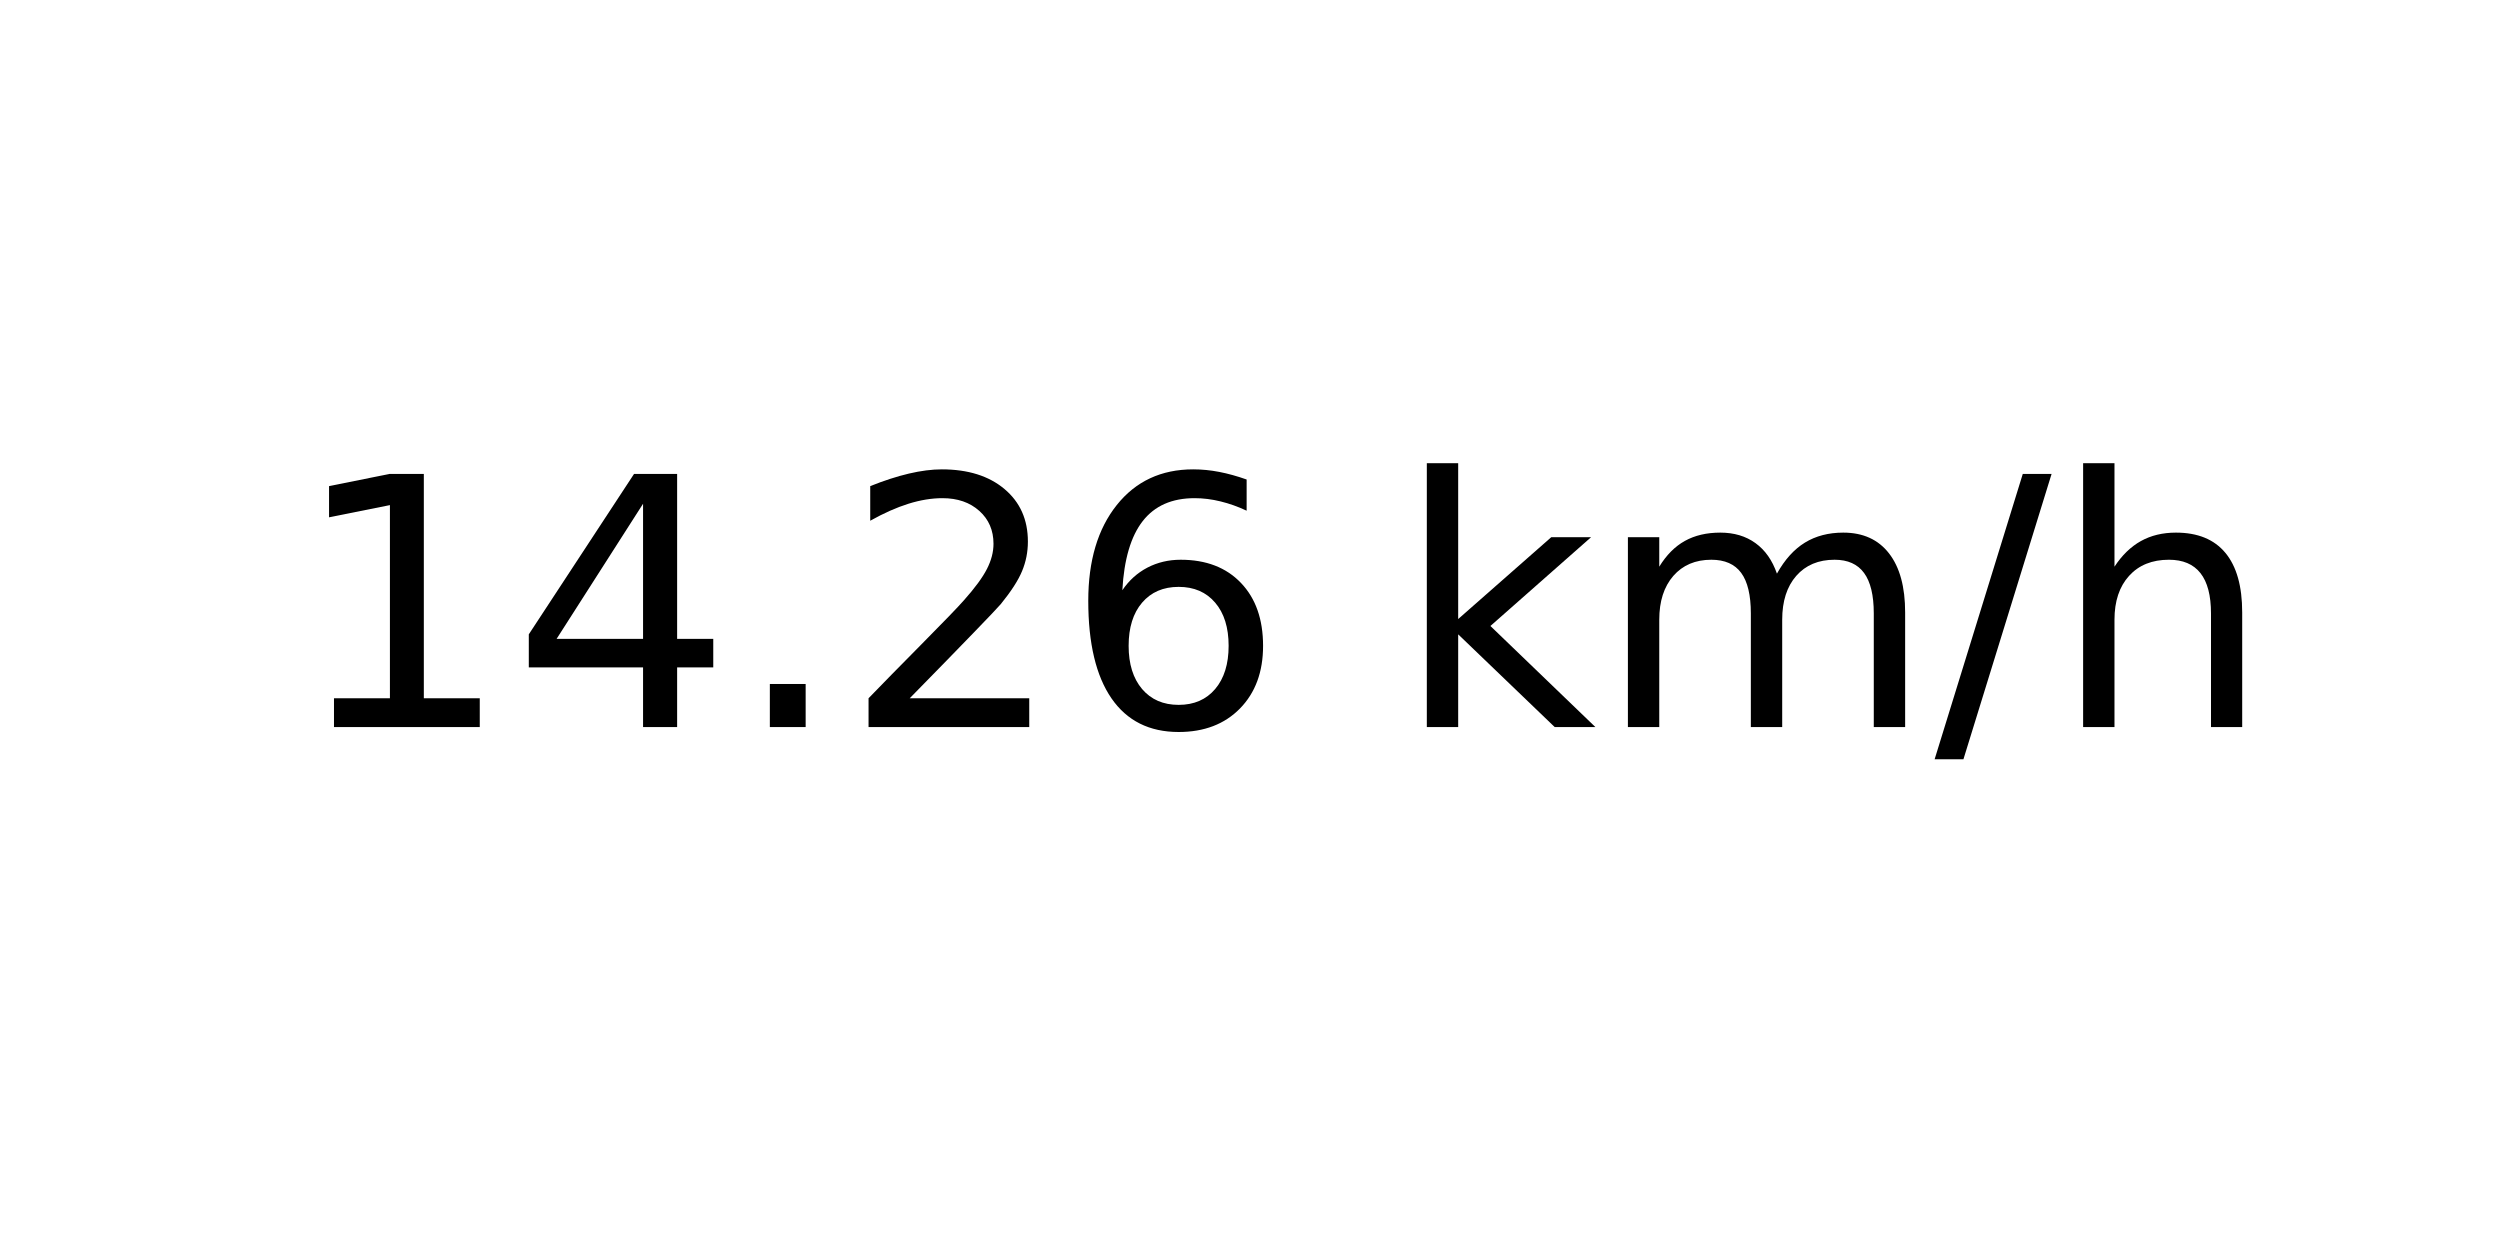
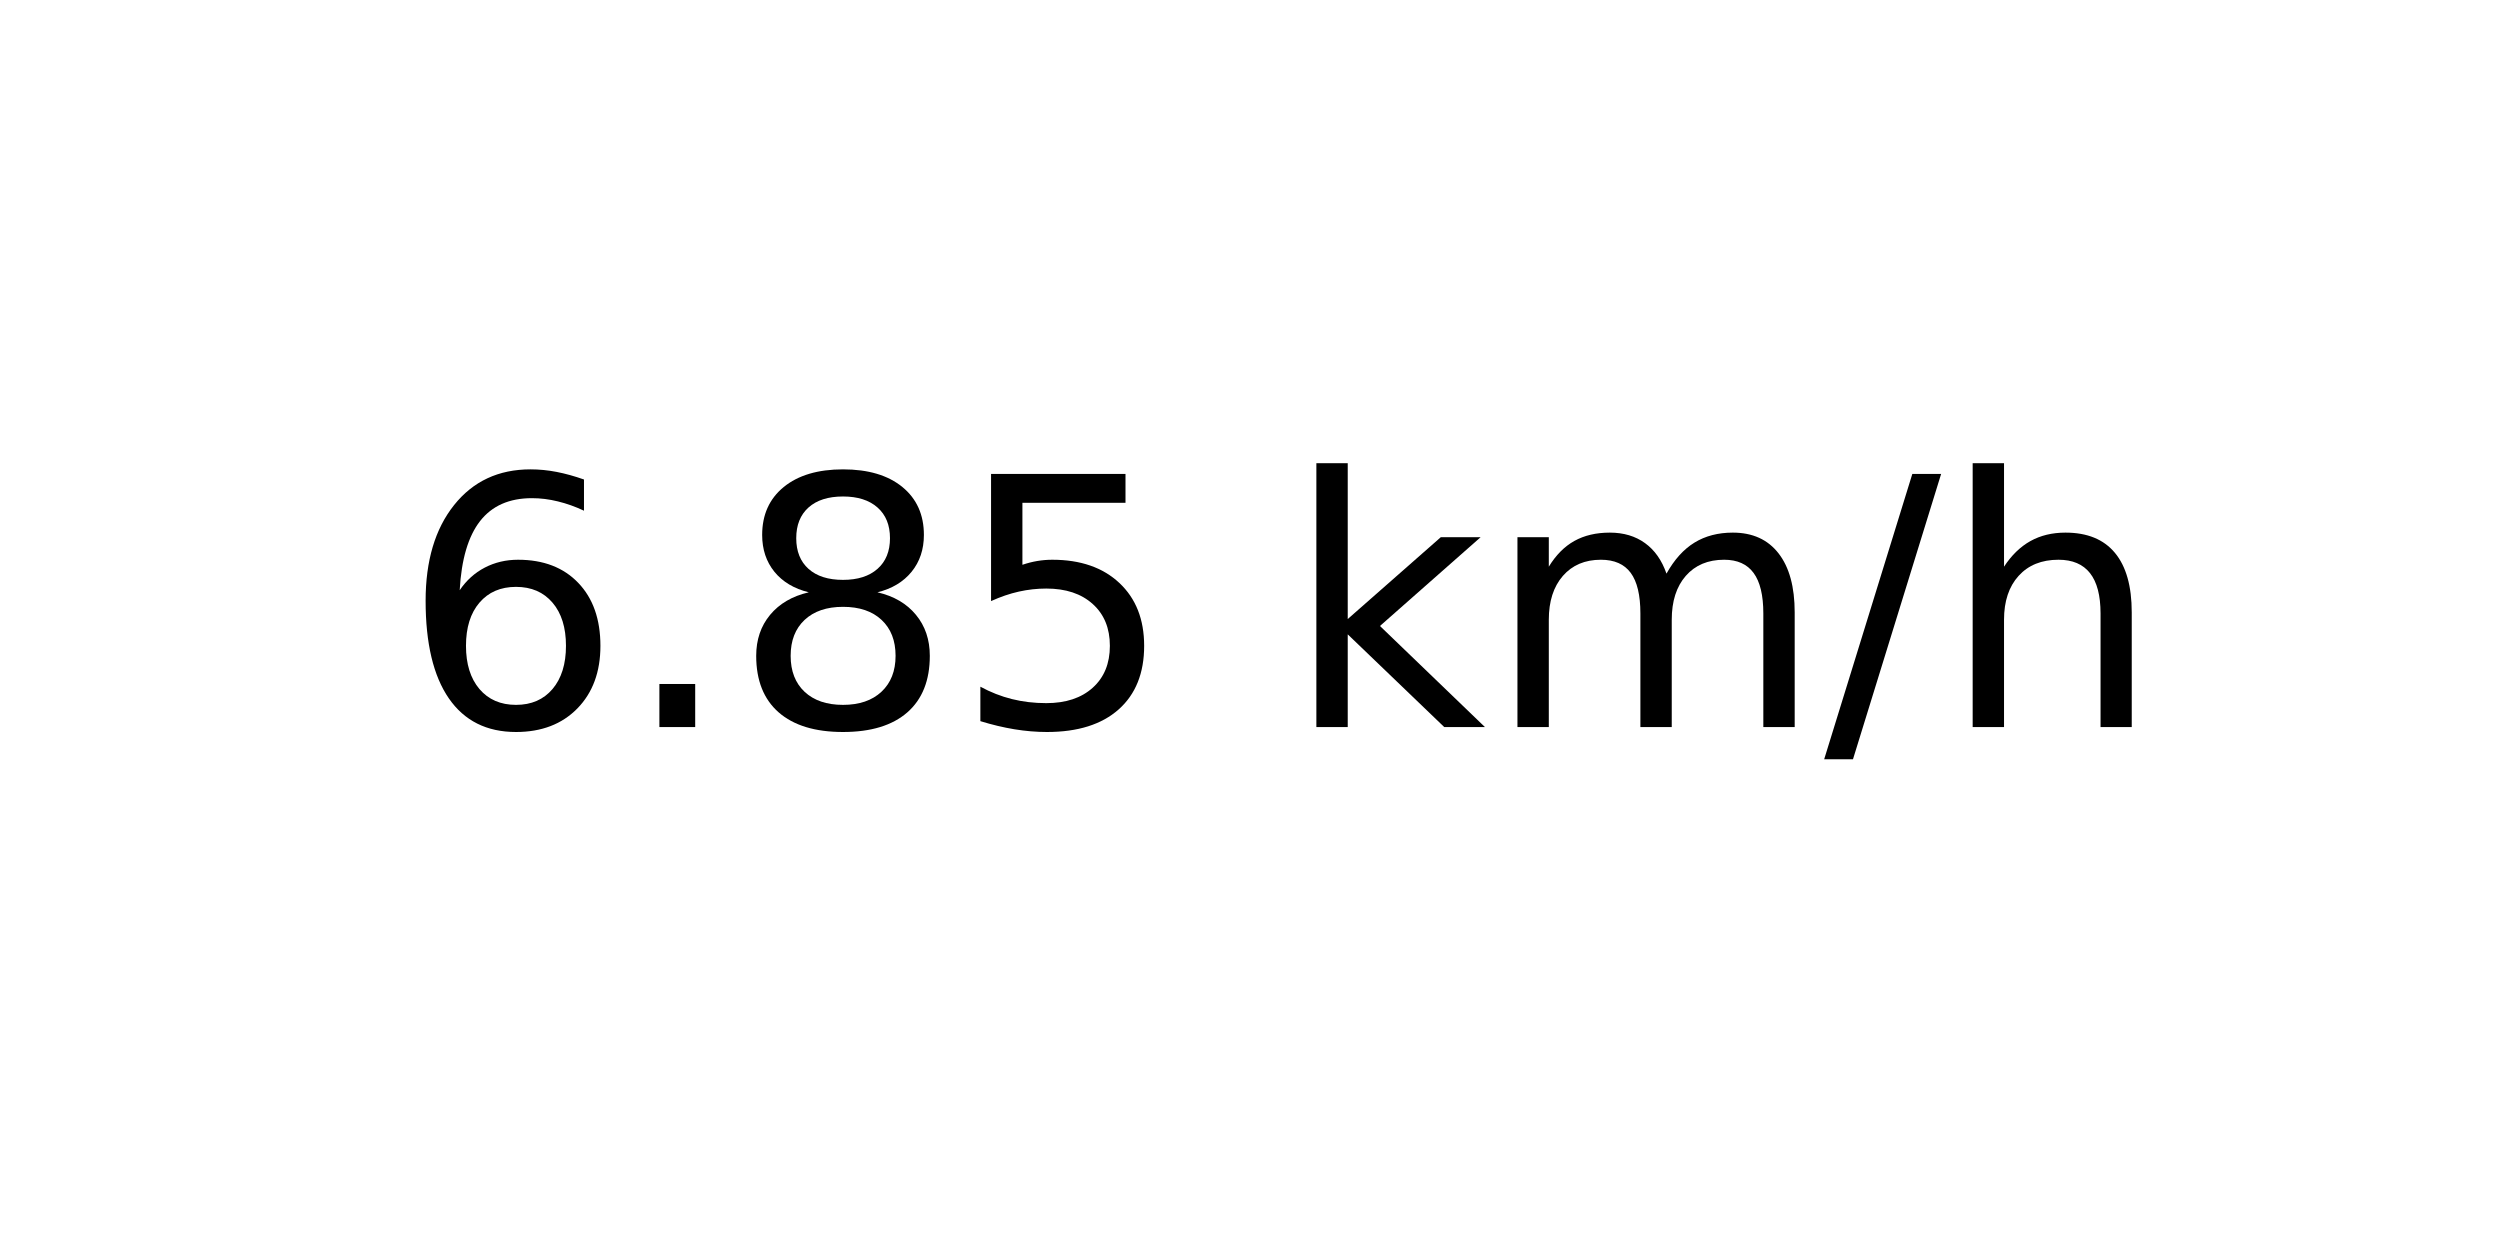
<svg xmlns="http://www.w3.org/2000/svg" xmlns:xlink="http://www.w3.org/1999/xlink" width="72pt" height="36pt" viewBox="0 0 72 36" version="1.1">
  <defs>
    <style type="text/css">*{stroke-linejoin: round; stroke-linecap: butt}</style>
  </defs>
  <g id="figure_1">
    <g id="axes_1">
      <g id="text_1">
-         <g transform="translate(8.378125 20.93937) scale(0.1 -0.1)">
+         <g transform="translate(11.55937 20.93937) scale(0.1 -0.1)">
          <defs>
-             <path id="DejaVuSans-31" d="M 794 531  L 1825 531  L 1825 4091  L 703 3866  L 703 4441  L 1819 4666  L 2450 4666  L 2450 531  L 3481 531  L 3481 0  L 794 0  L 794 531  z " transform="scale(0.015625)" />
-             <path id="DejaVuSans-34" d="M 2419 4116  L 825 1625  L 2419 1625  L 2419 4116  z M 2253 4666  L 3047 4666  L 3047 1625  L 3713 1625  L 3713 1100  L 3047 1100  L 3047 0  L 2419 0  L 2419 1100  L 313 1100  L 313 1709  L 2253 4666  z " transform="scale(0.015625)" />
+             <path id="DejaVuSans-36" d="M 2113 2584  Q 1688 2584 1439 2293  Q 1191 2003 1191 1497  Q 1191 994 1439 701  Q 1688 409 2113 409  Q 2538 409 2786 701  Q 3034 994 3034 1497  Q 3034 2003 2786 2293  Q 2538 2584 2113 2584  z M 3366 4563  L 3366 3988  Q 3128 4100 2886 4159  Q 2644 4219 2406 4219  Q 1781 4219 1451 3797  Q 1122 3375 1075 2522  Q 1259 2794 1537 2939  Q 1816 3084 2150 3084  Q 2853 3084 3261 2657  Q 3669 2231 3669 1497  Q 3669 778 3244 343  Q 2819 -91 2113 -91  Q 1303 -91 875 529  Q 447 1150 447 2328  Q 447 3434 972 4092  Q 1497 4750 2381 4750  Q 2619 4750 2861 4703  Q 3103 4656 3366 4563  z " transform="scale(0.015625)" />
            <path id="DejaVuSans-2e" d="M 684 794  L 1344 794  L 1344 0  L 684 0  L 684 794  z " transform="scale(0.015625)" />
-             <path id="DejaVuSans-32" d="M 1228 531  L 3431 531  L 3431 0  L 469 0  L 469 531  Q 828 903 1448 1529  Q 2069 2156 2228 2338  Q 2531 2678 2651 2914  Q 2772 3150 2772 3378  Q 2772 3750 2511 3984  Q 2250 4219 1831 4219  Q 1534 4219 1204 4116  Q 875 4013 500 3803  L 500 4441  Q 881 4594 1212 4672  Q 1544 4750 1819 4750  Q 2544 4750 2975 4387  Q 3406 4025 3406 3419  Q 3406 3131 3298 2873  Q 3191 2616 2906 2266  Q 2828 2175 2409 1742  Q 1991 1309 1228 531  z " transform="scale(0.015625)" />
-             <path id="DejaVuSans-36" d="M 2113 2584  Q 1688 2584 1439 2293  Q 1191 2003 1191 1497  Q 1191 994 1439 701  Q 1688 409 2113 409  Q 2538 409 2786 701  Q 3034 994 3034 1497  Q 3034 2003 2786 2293  Q 2538 2584 2113 2584  z M 3366 4563  L 3366 3988  Q 3128 4100 2886 4159  Q 2644 4219 2406 4219  Q 1781 4219 1451 3797  Q 1122 3375 1075 2522  Q 1259 2794 1537 2939  Q 1816 3084 2150 3084  Q 2853 3084 3261 2657  Q 3669 2231 3669 1497  Q 3669 778 3244 343  Q 2819 -91 2113 -91  Q 1303 -91 875 529  Q 447 1150 447 2328  Q 447 3434 972 4092  Q 1497 4750 2381 4750  Q 2619 4750 2861 4703  Q 3103 4656 3366 4563  z " transform="scale(0.015625)" />
+             <path id="DejaVuSans-38" d="M 2034 2216  Q 1584 2216 1326 1975  Q 1069 1734 1069 1313  Q 1069 891 1326 650  Q 1584 409 2034 409  Q 2484 409 2743 651  Q 3003 894 3003 1313  Q 3003 1734 2745 1975  Q 2488 2216 2034 2216  z M 1403 2484  Q 997 2584 770 2862  Q 544 3141 544 3541  Q 544 4100 942 4425  Q 1341 4750 2034 4750  Q 2731 4750 3128 4425  Q 3525 4100 3525 3541  Q 3525 3141 3298 2862  Q 3072 2584 2669 2484  Q 3125 2378 3379 2068  Q 3634 1759 3634 1313  Q 3634 634 3220 271  Q 2806 -91 2034 -91  Q 1263 -91 848 271  Q 434 634 434 1313  Q 434 1759 690 2068  Q 947 2378 1403 2484  z M 1172 3481  Q 1172 3119 1398 2916  Q 1625 2713 2034 2713  Q 2441 2713 2670 2916  Q 2900 3119 2900 3481  Q 2900 3844 2670 4047  Q 2441 4250 2034 4250  Q 1625 4250 1398 4047  Q 1172 3844 1172 3481  z " transform="scale(0.015625)" />
+             <path id="DejaVuSans-35" d="M 691 4666  L 3169 4666  L 3169 4134  L 1269 4134  L 1269 2991  Q 1406 3038 1543 3061  Q 1681 3084 1819 3084  Q 2600 3084 3056 2656  Q 3513 2228 3513 1497  Q 3513 744 3044 326  Q 2575 -91 1722 -91  Q 1428 -91 1123 -41  Q 819 9 494 109  L 494 744  Q 775 591 1075 516  Q 1375 441 1709 441  Q 2250 441 2565 725  Q 2881 1009 2881 1497  Q 2881 1984 2565 2268  Q 2250 2553 1709 2553  Q 1456 2553 1204 2497  Q 953 2441 691 2322  L 691 4666  z " transform="scale(0.015625)" />
            <path id="DejaVuSans-20" transform="scale(0.015625)" />
            <path id="DejaVuSans-6b" d="M 581 4863  L 1159 4863  L 1159 1991  L 2875 3500  L 3609 3500  L 1753 1863  L 3688 0  L 2938 0  L 1159 1709  L 1159 0  L 581 0  L 581 4863  z " transform="scale(0.015625)" />
            <path id="DejaVuSans-6d" d="M 3328 2828  Q 3544 3216 3844 3400  Q 4144 3584 4550 3584  Q 5097 3584 5394 3201  Q 5691 2819 5691 2113  L 5691 0  L 5113 0  L 5113 2094  Q 5113 2597 4934 2840  Q 4756 3084 4391 3084  Q 3944 3084 3684 2787  Q 3425 2491 3425 1978  L 3425 0  L 2847 0  L 2847 2094  Q 2847 2600 2669 2842  Q 2491 3084 2119 3084  Q 1678 3084 1418 2786  Q 1159 2488 1159 1978  L 1159 0  L 581 0  L 581 3500  L 1159 3500  L 1159 2956  Q 1356 3278 1631 3431  Q 1906 3584 2284 3584  Q 2666 3584 2933 3390  Q 3200 3197 3328 2828  z " transform="scale(0.015625)" />
            <path id="DejaVuSans-2f" d="M 1625 4666  L 2156 4666  L 531 -594  L 0 -594  L 1625 4666  z " transform="scale(0.015625)" />
            <path id="DejaVuSans-68" d="M 3513 2113  L 3513 0  L 2938 0  L 2938 2094  Q 2938 2591 2744 2837  Q 2550 3084 2163 3084  Q 1697 3084 1428 2787  Q 1159 2491 1159 1978  L 1159 0  L 581 0  L 581 4863  L 1159 4863  L 1159 2956  Q 1366 3272 1645 3428  Q 1925 3584 2291 3584  Q 2894 3584 3203 3211  Q 3513 2838 3513 2113  z " transform="scale(0.015625)" />
          </defs>
-           <use xlink:href="#DejaVuSans-31" />
-           <use xlink:href="#DejaVuSans-34" x="63.623" />
-           <use xlink:href="#DejaVuSans-2e" x="127.246" />
-           <use xlink:href="#DejaVuSans-32" x="159.033" />
-           <use xlink:href="#DejaVuSans-36" x="222.656" />
-           <use xlink:href="#DejaVuSans-20" x="286.279" />
-           <use xlink:href="#DejaVuSans-6b" x="318.066" />
-           <use xlink:href="#DejaVuSans-6d" x="375.977" />
-           <use xlink:href="#DejaVuSans-2f" x="473.389" />
-           <use xlink:href="#DejaVuSans-68" x="507.08" />
+           <use xlink:href="#DejaVuSans-36" />
+           <use xlink:href="#DejaVuSans-2e" x="63.623" />
+           <use xlink:href="#DejaVuSans-38" x="95.41" />
+           <use xlink:href="#DejaVuSans-35" x="159.033" />
+           <use xlink:href="#DejaVuSans-20" x="222.656" />
+           <use xlink:href="#DejaVuSans-6b" x="254.443" />
+           <use xlink:href="#DejaVuSans-6d" x="312.354" />
+           <use xlink:href="#DejaVuSans-2f" x="409.766" />
+           <use xlink:href="#DejaVuSans-68" x="443.457" />
        </g>
      </g>
    </g>
  </g>
</svg>
